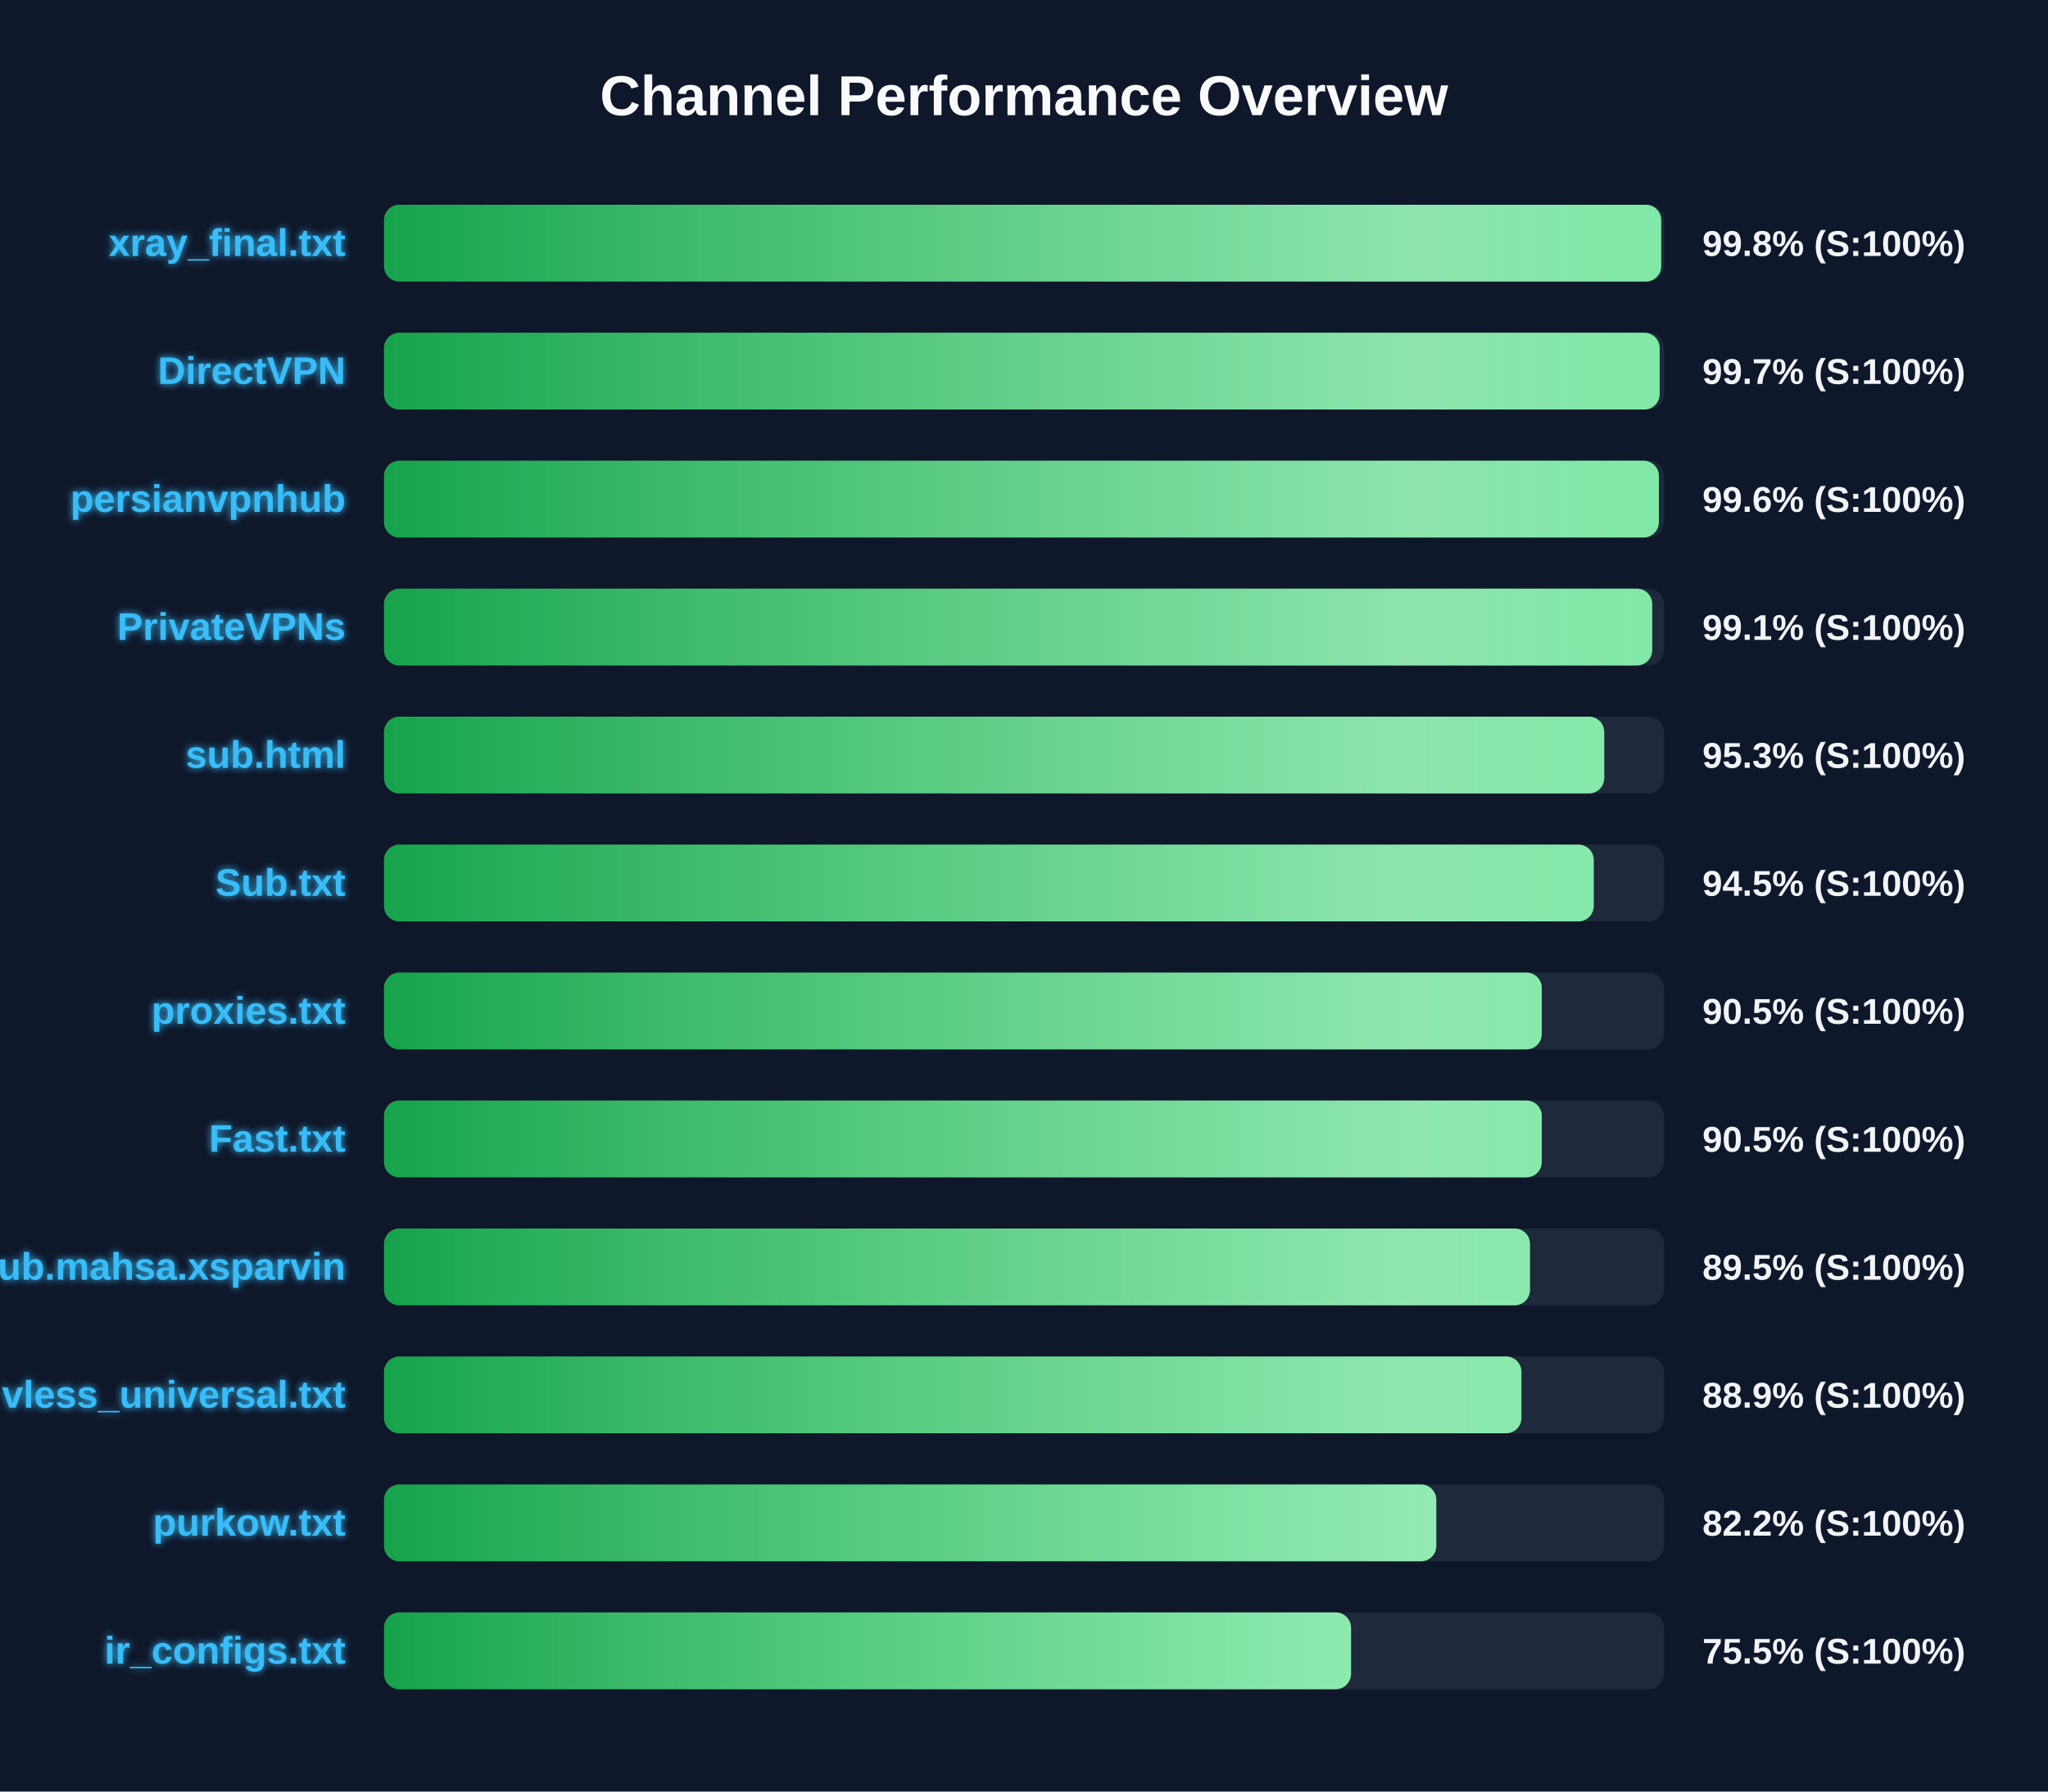
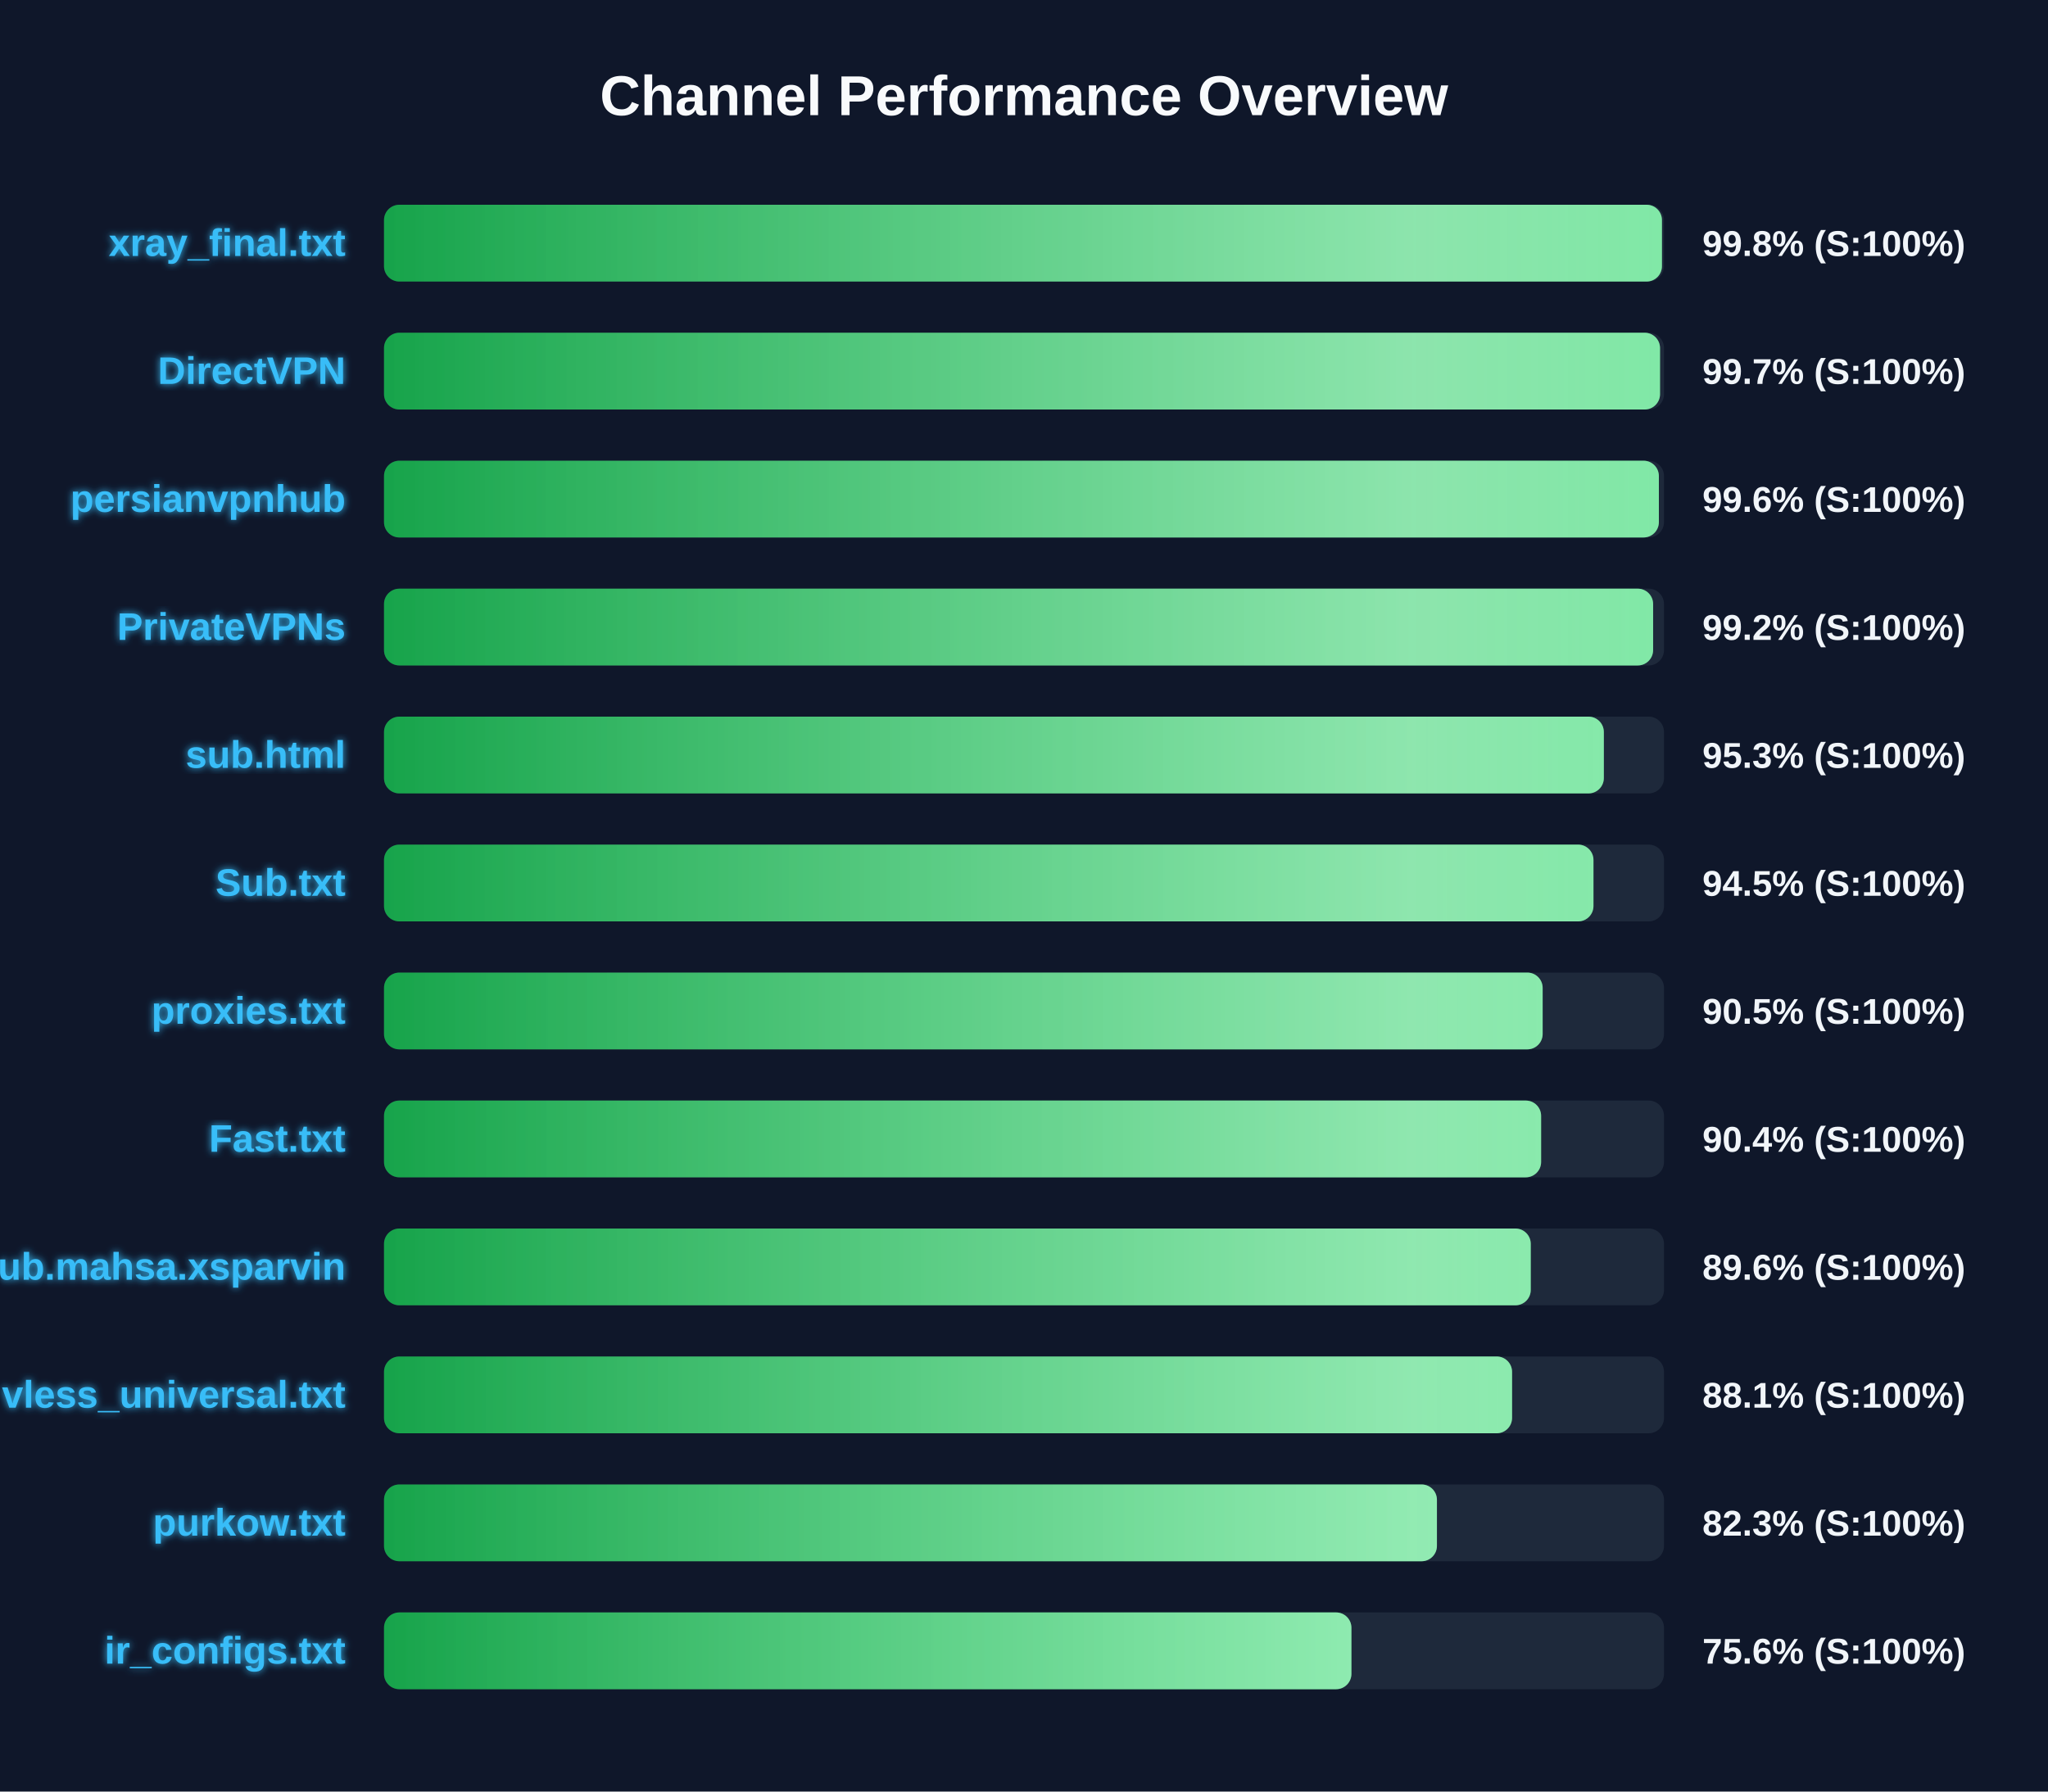
<svg xmlns="http://www.w3.org/2000/svg" width="800" height="700" version="1.1">
  <defs>
    <linearGradient id="grad-green" x1="0%" y1="0%" x2="100%" y2="0%">
      <stop offset="0%" stop-color="#16a34a" />
      <stop offset="100%" stop-color="#4ade80" />
    </linearGradient>
    <linearGradient id="grad-yellow" x1="0%" y1="0%" x2="100%" y2="0%">
      <stop offset="0%" stop-color="#ca8a04" />
      <stop offset="100%" stop-color="#fde047" />
    </linearGradient>
    <linearGradient id="grad-red" x1="0%" y1="0%" x2="100%" y2="0%">
      <stop offset="0%" stop-color="#dc2626" />
      <stop offset="100%" stop-color="#f87171" />
    </linearGradient>
    <linearGradient id="shimmer" x1="0%" y1="0%" x2="100%" y2="0%">
      <stop offset="0%" stop-color="rgba(255,255,255,0)" />
      <stop offset="50%" stop-color="rgba(255,255,255,0.4)" />
      <stop offset="100%" stop-color="rgba(255,255,255,0)" />
    </linearGradient>
    <filter id="glow" x="-20%" y="-20%" width="140%" height="140%">
      <feGaussianBlur stdDeviation="1.5" result="blur" />
      <feComposite in="SourceGraphic" in2="blur" operator="over" />
    </filter>
  </defs>
  <style>
        .bg-rect { fill: #0f172a; }
        .title { font: bold 22px 'Segoe UI', Arial, sans-serif; fill: #f8fafc; }
        .row { font: bold 15px 'Segoe UI', Arial, sans-serif; fill: #38bdf8; filter: url(#glow); }
        .score { font: bold 14px 'Segoe UI', Arial, sans-serif; fill: #f1f5f9; }
        @keyframes shimmer-anim {
            0% { transform: translateX(-100%); }
            100% { transform: translateX(200%); }
        }
        .shimmer-rect {
            animation: shimmer-anim 2.5s infinite linear;
        }
    </style>
  <rect width="100%" height="100%" class="bg-rect" />
  <text x="400" y="45" text-anchor="middle" class="title">Channel Performance Overview</text>
  <rect x="150" y="80" width="500" height="30" fill="#1e293b" rx="6" />
  <clipPath id="clip-0">
-     <rect x="150" y="80" width="498.9" height="30" rx="6" />
+     <rect x="150" y="80" width="499.2" height="30" rx="6" />
  </clipPath>
-   <rect x="150" y="80" width="498.9" height="30" fill="url(#grad-green)" rx="6" />
+   <rect x="150" y="80" width="499.2" height="30" fill="url(#grad-green)" rx="6" />
  <g clip-path="url(#clip-0)">
    <rect x="150" y="80" width="100%" height="30" fill="url(#shimmer)" class="shimmer-rect" />
  </g>
  <text x="135" y="100" text-anchor="end" class="row">xray_final.txt</text>
  <text x="665" y="100" text-anchor="start" class="score">99.8% (S:100%)</text>
  <rect x="150" y="130" width="500" height="30" fill="#1e293b" rx="6" />
  <clipPath id="clip-1">
-     <rect x="150" y="130" width="498.3" height="30" rx="6" />
+     <rect x="150" y="130" width="498.45" height="30" rx="6" />
  </clipPath>
-   <rect x="150" y="130" width="498.3" height="30" fill="url(#grad-green)" rx="6" />
+   <rect x="150" y="130" width="498.45" height="30" fill="url(#grad-green)" rx="6" />
  <g clip-path="url(#clip-1)">
    <rect x="150" y="130" width="100%" height="30" fill="url(#shimmer)" class="shimmer-rect" />
  </g>
  <text x="135" y="150" text-anchor="end" class="row">DirectVPN</text>
  <text x="665" y="150" text-anchor="start" class="score">99.7% (S:100%)</text>
  <rect x="150" y="180" width="500" height="30" fill="#1e293b" rx="6" />
  <clipPath id="clip-2">
    <rect x="150" y="180" width="498.0" height="30" rx="6" />
  </clipPath>
  <rect x="150" y="180" width="498.0" height="30" fill="url(#grad-green)" rx="6" />
  <g clip-path="url(#clip-2)">
    <rect x="150" y="180" width="100%" height="30" fill="url(#shimmer)" class="shimmer-rect" />
  </g>
  <text x="135" y="200" text-anchor="end" class="row">persianvpnhub</text>
  <text x="665" y="200" text-anchor="start" class="score">99.6% (S:100%)</text>
  <rect x="150" y="230" width="500" height="30" fill="#1e293b" rx="6" />
  <clipPath id="clip-3">
-     <rect x="150" y="230" width="495.4" height="30" rx="6" />
+     <rect x="150" y="230" width="495.75" height="30" rx="6" />
  </clipPath>
-   <rect x="150" y="230" width="495.4" height="30" fill="url(#grad-green)" rx="6" />
+   <rect x="150" y="230" width="495.75" height="30" fill="url(#grad-green)" rx="6" />
  <g clip-path="url(#clip-3)">
    <rect x="150" y="230" width="100%" height="30" fill="url(#shimmer)" class="shimmer-rect" />
  </g>
  <text x="135" y="250" text-anchor="end" class="row">PrivateVPNs</text>
-   <text x="665" y="250" text-anchor="start" class="score">99.1% (S:100%)</text>
+   <text x="665" y="250" text-anchor="start" class="score">99.2% (S:100%)</text>
  <rect x="150" y="280" width="500" height="30" fill="#1e293b" rx="6" />
  <clipPath id="clip-4">
-     <rect x="150" y="280" width="476.65" height="30" rx="6" />
+     <rect x="150" y="280" width="476.5" height="30" rx="6" />
  </clipPath>
-   <rect x="150" y="280" width="476.65" height="30" fill="url(#grad-green)" rx="6" />
+   <rect x="150" y="280" width="476.5" height="30" fill="url(#grad-green)" rx="6" />
  <g clip-path="url(#clip-4)">
    <rect x="150" y="280" width="100%" height="30" fill="url(#shimmer)" class="shimmer-rect" />
  </g>
  <text x="135" y="300" text-anchor="end" class="row">sub.html</text>
  <text x="665" y="300" text-anchor="start" class="score">95.3% (S:100%)</text>
  <rect x="150" y="330" width="500" height="30" fill="#1e293b" rx="6" />
  <clipPath id="clip-5">
-     <rect x="150" y="330" width="472.55" height="30" rx="6" />
+     <rect x="150" y="330" width="472.45" height="30" rx="6" />
  </clipPath>
-   <rect x="150" y="330" width="472.55" height="30" fill="url(#grad-green)" rx="6" />
+   <rect x="150" y="330" width="472.45" height="30" fill="url(#grad-green)" rx="6" />
  <g clip-path="url(#clip-5)">
    <rect x="150" y="330" width="100%" height="30" fill="url(#shimmer)" class="shimmer-rect" />
  </g>
  <text x="135" y="350" text-anchor="end" class="row">Sub.txt</text>
  <text x="665" y="350" text-anchor="start" class="score">94.5% (S:100%)</text>
  <rect x="150" y="380" width="500" height="30" fill="#1e293b" rx="6" />
  <clipPath id="clip-6">
-     <rect x="150" y="380" width="452.25" height="30" rx="6" />
+     <rect x="150" y="380" width="452.6" height="30" rx="6" />
  </clipPath>
-   <rect x="150" y="380" width="452.25" height="30" fill="url(#grad-green)" rx="6" />
+   <rect x="150" y="380" width="452.6" height="30" fill="url(#grad-green)" rx="6" />
  <g clip-path="url(#clip-6)">
    <rect x="150" y="380" width="100%" height="30" fill="url(#shimmer)" class="shimmer-rect" />
  </g>
  <text x="135" y="400" text-anchor="end" class="row">proxies.txt</text>
  <text x="665" y="400" text-anchor="start" class="score">90.5% (S:100%)</text>
  <rect x="150" y="430" width="500" height="30" fill="#1e293b" rx="6" />
  <clipPath id="clip-7">
-     <rect x="150" y="430" width="452.25" height="30" rx="6" />
+     <rect x="150" y="430" width="452.0" height="30" rx="6" />
  </clipPath>
-   <rect x="150" y="430" width="452.25" height="30" fill="url(#grad-green)" rx="6" />
+   <rect x="150" y="430" width="452.0" height="30" fill="url(#grad-green)" rx="6" />
  <g clip-path="url(#clip-7)">
    <rect x="150" y="430" width="100%" height="30" fill="url(#shimmer)" class="shimmer-rect" />
  </g>
  <text x="135" y="450" text-anchor="end" class="row">Fast.txt</text>
-   <text x="665" y="450" text-anchor="start" class="score">90.5% (S:100%)</text>
+   <text x="665" y="450" text-anchor="start" class="score">90.4% (S:100%)</text>
  <rect x="150" y="480" width="500" height="30" fill="#1e293b" rx="6" />
  <clipPath id="clip-8">
-     <rect x="150" y="480" width="447.65" height="30" rx="6" />
+     <rect x="150" y="480" width="447.95" height="30" rx="6" />
  </clipPath>
-   <rect x="150" y="480" width="447.65" height="30" fill="url(#grad-green)" rx="6" />
+   <rect x="150" y="480" width="447.95" height="30" fill="url(#grad-green)" rx="6" />
  <g clip-path="url(#clip-8)">
    <rect x="150" y="480" width="100%" height="30" fill="url(#shimmer)" class="shimmer-rect" />
  </g>
  <text x="135" y="500" text-anchor="end" class="row">Sub.mahsa.xsparvin</text>
-   <text x="665" y="500" text-anchor="start" class="score">89.5% (S:100%)</text>
+   <text x="665" y="500" text-anchor="start" class="score">89.6% (S:100%)</text>
  <rect x="150" y="530" width="500" height="30" fill="#1e293b" rx="6" />
  <clipPath id="clip-9">
-     <rect x="150" y="530" width="444.3" height="30" rx="6" />
+     <rect x="150" y="530" width="440.65" height="30" rx="6" />
  </clipPath>
-   <rect x="150" y="530" width="444.3" height="30" fill="url(#grad-green)" rx="6" />
+   <rect x="150" y="530" width="440.65" height="30" fill="url(#grad-green)" rx="6" />
  <g clip-path="url(#clip-9)">
    <rect x="150" y="530" width="100%" height="30" fill="url(#shimmer)" class="shimmer-rect" />
  </g>
  <text x="135" y="550" text-anchor="end" class="row">vless_universal.txt</text>
-   <text x="665" y="550" text-anchor="start" class="score">88.9% (S:100%)</text>
+   <text x="665" y="550" text-anchor="start" class="score">88.1% (S:100%)</text>
  <rect x="150" y="580" width="500" height="30" fill="#1e293b" rx="6" />
  <clipPath id="clip-10">
-     <rect x="150" y="580" width="411.05" height="30" rx="6" />
+     <rect x="150" y="580" width="411.3" height="30" rx="6" />
  </clipPath>
-   <rect x="150" y="580" width="411.05" height="30" fill="url(#grad-green)" rx="6" />
+   <rect x="150" y="580" width="411.3" height="30" fill="url(#grad-green)" rx="6" />
  <g clip-path="url(#clip-10)">
    <rect x="150" y="580" width="100%" height="30" fill="url(#shimmer)" class="shimmer-rect" />
  </g>
  <text x="135" y="600" text-anchor="end" class="row">purkow.txt</text>
-   <text x="665" y="600" text-anchor="start" class="score">82.2% (S:100%)</text>
+   <text x="665" y="600" text-anchor="start" class="score">82.3% (S:100%)</text>
  <rect x="150" y="630" width="500" height="30" fill="#1e293b" rx="6" />
  <clipPath id="clip-11">
-     <rect x="150" y="630" width="377.75" height="30" rx="6" />
+     <rect x="150" y="630" width="377.9" height="30" rx="6" />
  </clipPath>
-   <rect x="150" y="630" width="377.75" height="30" fill="url(#grad-green)" rx="6" />
+   <rect x="150" y="630" width="377.9" height="30" fill="url(#grad-green)" rx="6" />
  <g clip-path="url(#clip-11)">
    <rect x="150" y="630" width="100%" height="30" fill="url(#shimmer)" class="shimmer-rect" />
  </g>
  <text x="135" y="650" text-anchor="end" class="row">ir_configs.txt</text>
-   <text x="665" y="650" text-anchor="start" class="score">75.5% (S:100%)</text>
+   <text x="665" y="650" text-anchor="start" class="score">75.6% (S:100%)</text>
</svg>
